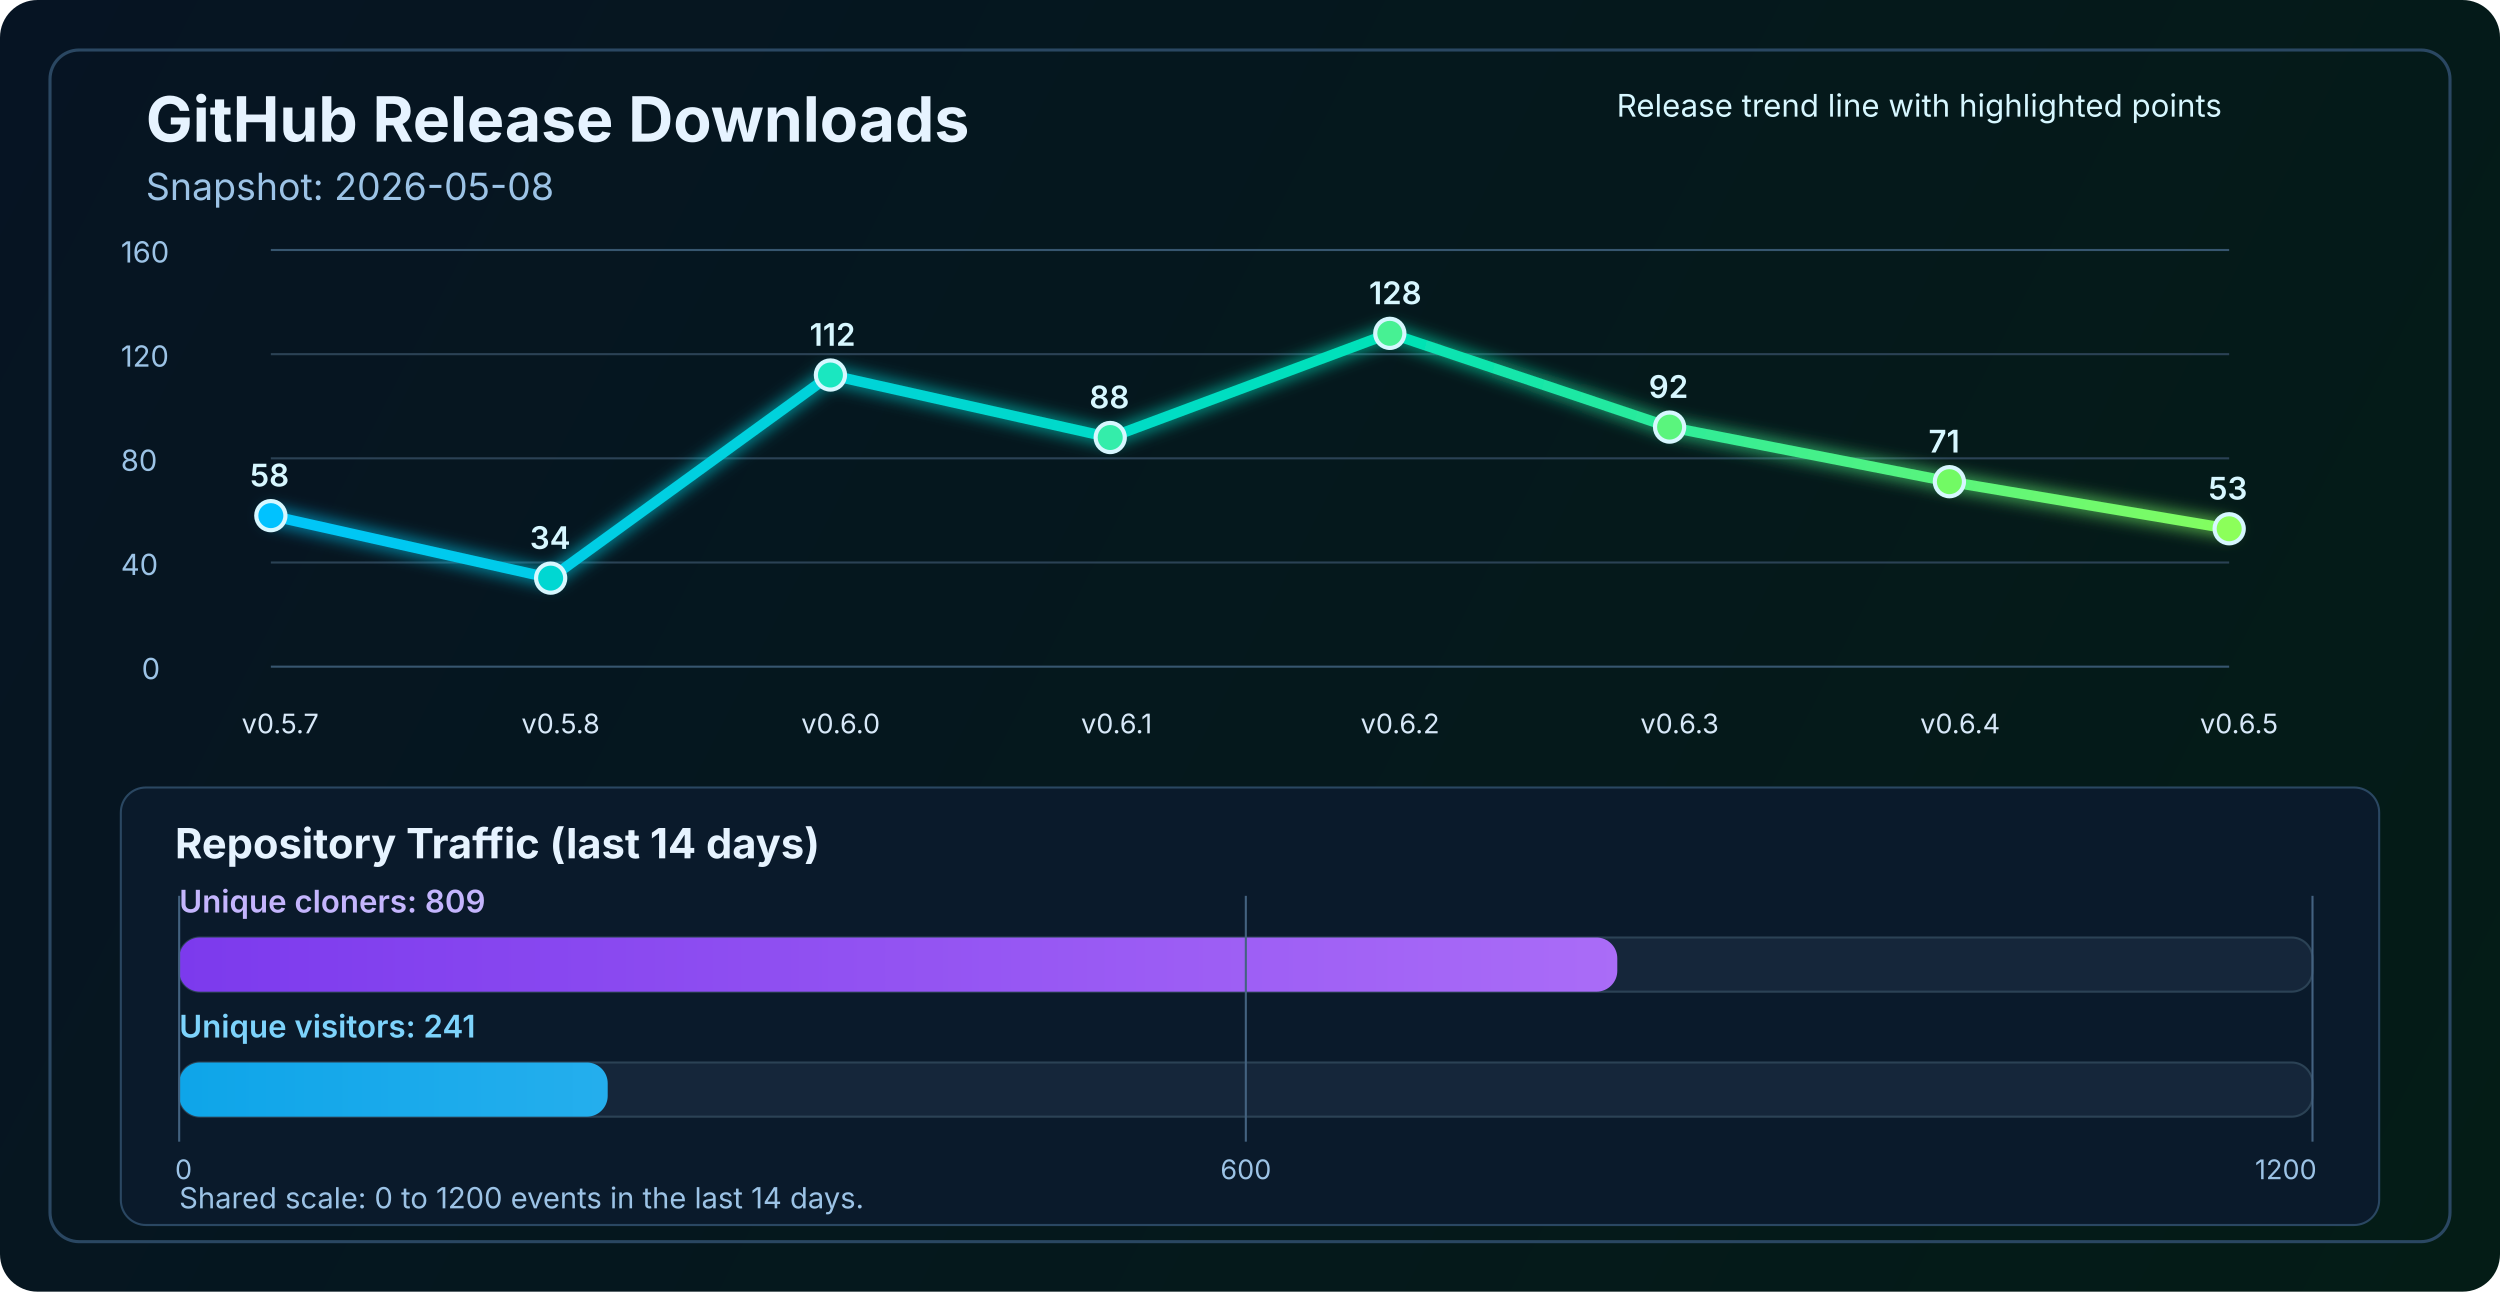
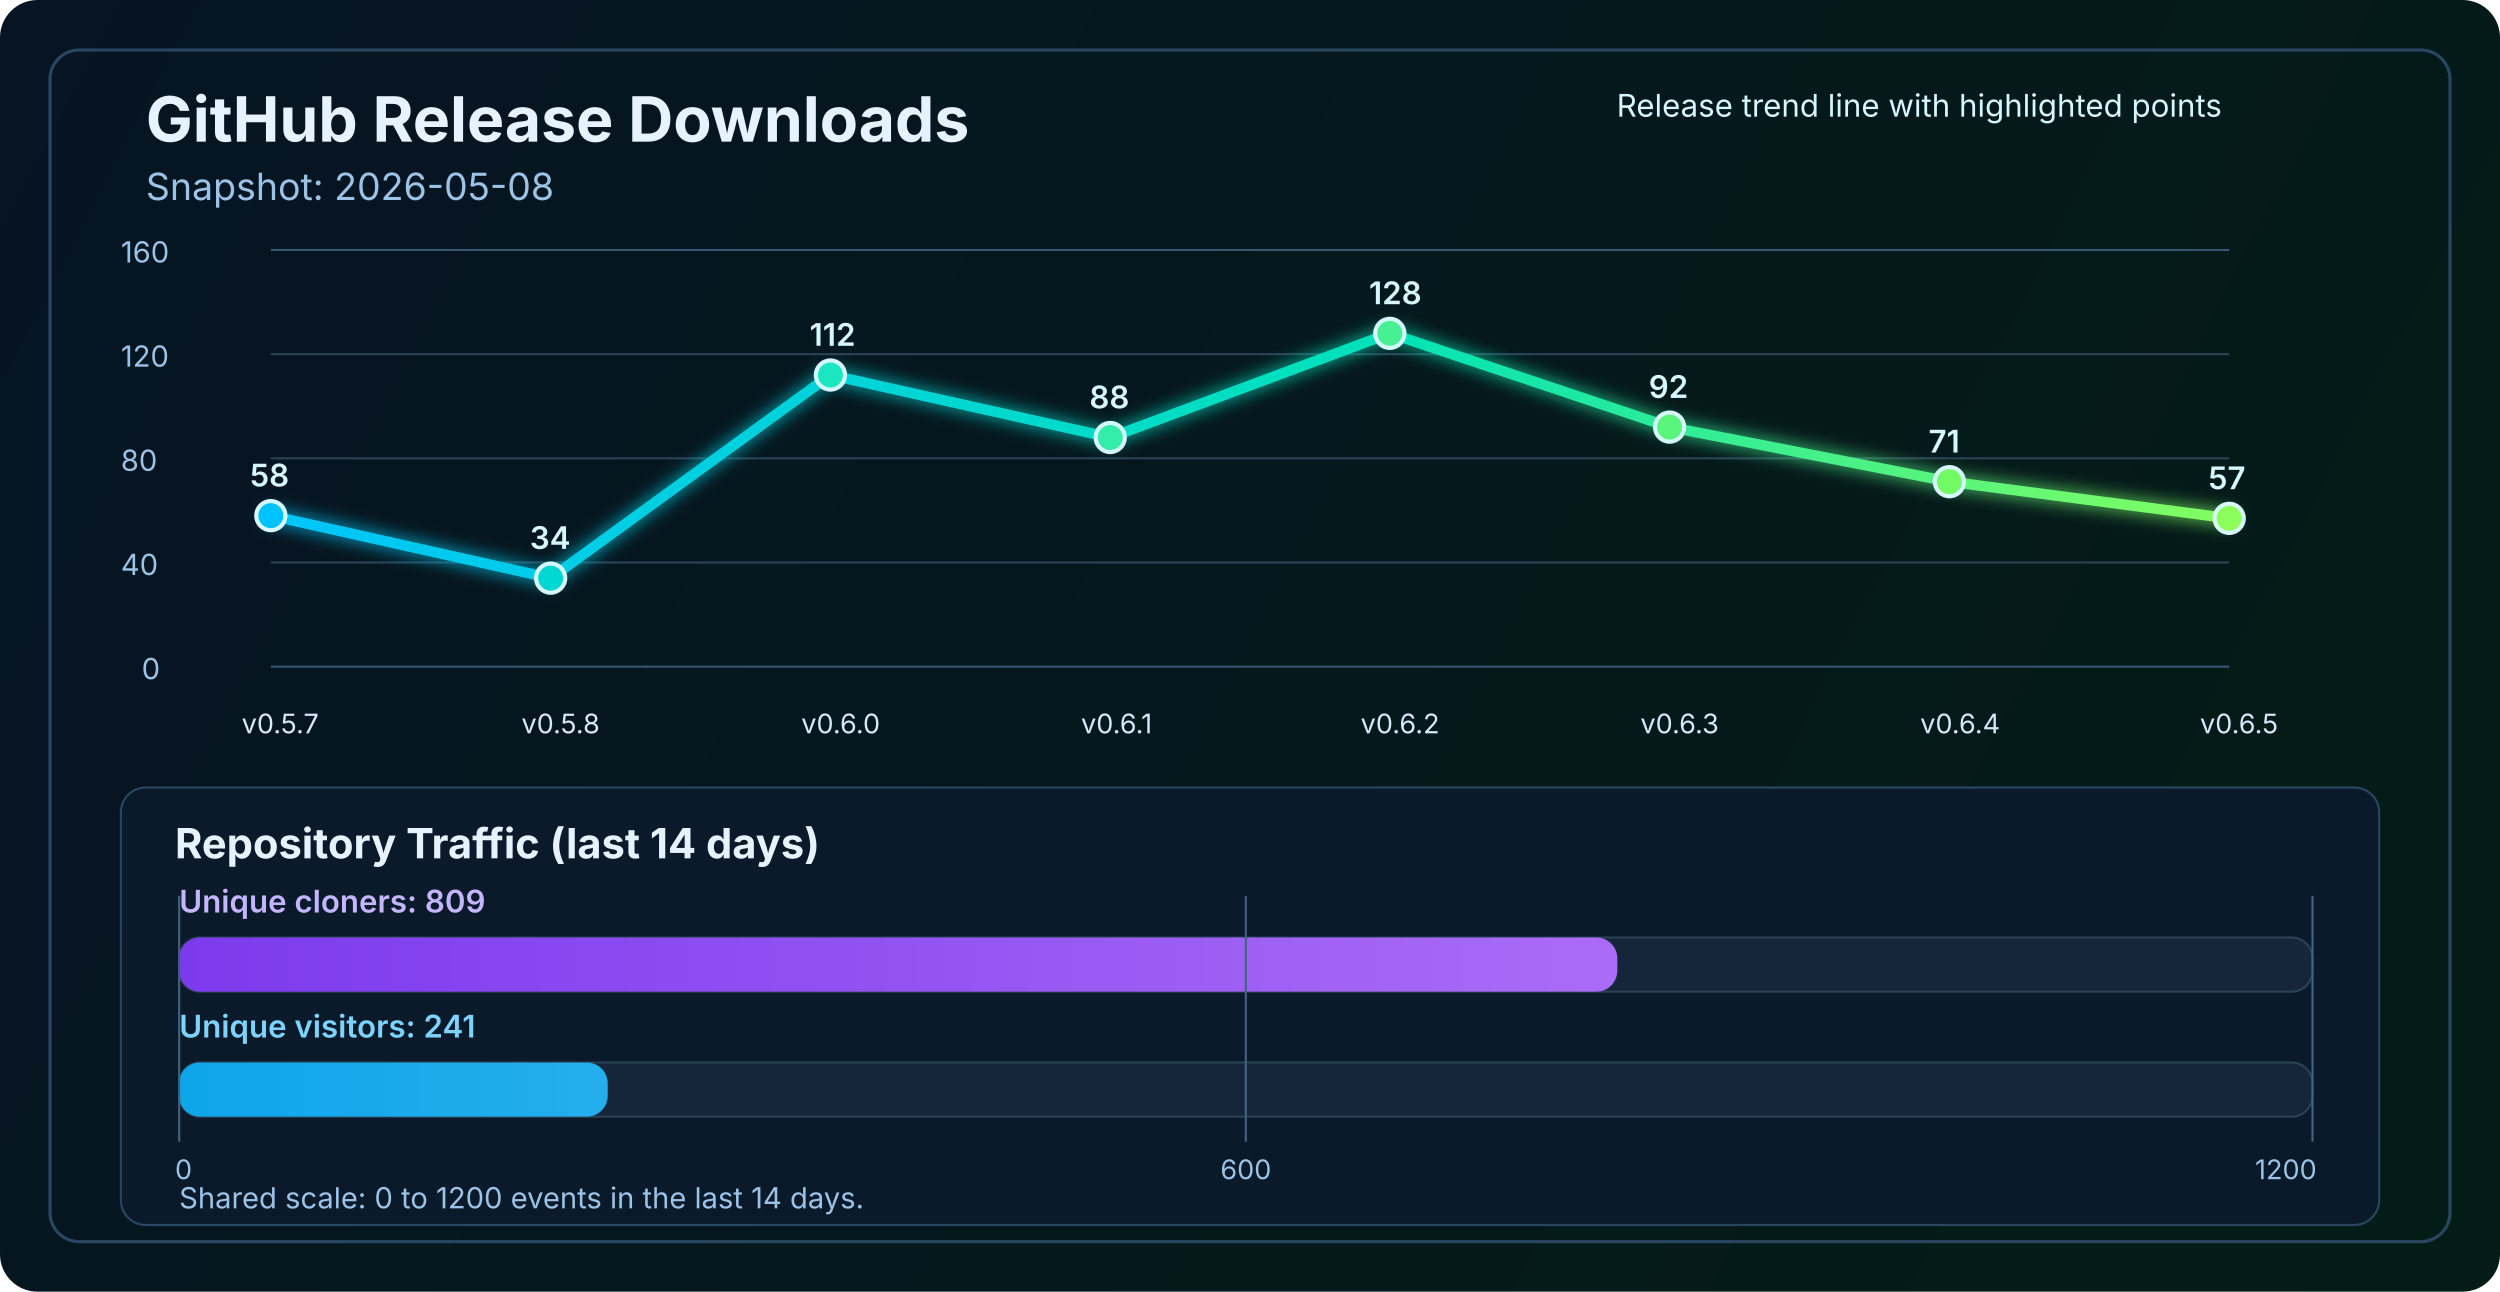
<svg xmlns="http://www.w3.org/2000/svg" width="1200" height="620" viewBox="0 0 1200 620" fill="none" role="img" aria-labelledby="title desc">
  <defs>
    <linearGradient id="bg" x1="0" y1="0" x2="1200" y2="620" gradientUnits="userSpaceOnUse">
      <stop stop-color="#061423" />
      <stop offset="1" stop-color="#041C16" />
    </linearGradient>
    <linearGradient id="line" x1="130" y1="86" x2="1070" y2="340" gradientUnits="userSpaceOnUse">
      <stop stop-color="#00C2FF" />
      <stop offset="0.55" stop-color="#00E2B8" />
      <stop offset="1" stop-color="#8CFF5A" />
    </linearGradient>
    <linearGradient id="cloneFill" x1="86" y1="450" x2="1110" y2="450" gradientUnits="userSpaceOnUse">
      <stop stop-color="#7C3AED" />
      <stop offset="1" stop-color="#C084FC" />
    </linearGradient>
    <linearGradient id="viewFill" x1="86" y1="482" x2="1110" y2="482" gradientUnits="userSpaceOnUse">
      <stop stop-color="#0EA5E9" />
      <stop offset="1" stop-color="#7DD3FC" />
    </linearGradient>
    <filter id="glow" x="-50%" y="-50%" width="200%" height="200%">
      <feGaussianBlur stdDeviation="4" result="blur" />
      <feMerge>
        <feMergeNode in="blur" />
        <feMergeNode in="SourceGraphic" />
      </feMerge>
    </filter>
  </defs>
  <rect width="1200" height="620" rx="18" fill="url(#bg)" />
  <rect x="24" y="24" width="1152" height="572" rx="14" stroke="#2A4762" stroke-width="1.5" />
  <text x="70" y="68" fill="#E6F3FF" font-size="30" font-family="SF Pro Display, -apple-system, BlinkMacSystemFont, Segoe UI, sans-serif" font-weight="700">GitHub Release Downloads</text>
  <text x="70" y="96" fill="#9CC3E6" font-size="18" font-family="SF Pro Text, -apple-system, BlinkMacSystemFont, Segoe UI, sans-serif">Snapshot: 2026-05-08</text>
  <line x1="130" y1="320.0" x2="1070" y2="320.0" stroke="#37566F" stroke-width="1" />
  <line x1="130" y1="270.0" x2="1070" y2="270.0" stroke="#2B4255" stroke-width="1" />
  <line x1="130" y1="220.0" x2="1070" y2="220.0" stroke="#2B4255" stroke-width="1" />
  <line x1="130" y1="170.0" x2="1070" y2="170.0" stroke="#2B4255" stroke-width="1" />
  <line x1="130" y1="120.0" x2="1070" y2="120.0" stroke="#37566F" stroke-width="1" />
  <text x="68" y="326.0" fill="#9CC3E6" font-size="14" font-family="SF Pro Text, -apple-system, BlinkMacSystemFont, Segoe UI, sans-serif">0</text>
  <text x="58" y="276.0" fill="#9CC3E6" font-size="14" font-family="SF Pro Text, -apple-system, BlinkMacSystemFont, Segoe UI, sans-serif">40</text>
  <text x="58" y="226.0" fill="#9CC3E6" font-size="14" font-family="SF Pro Text, -apple-system, BlinkMacSystemFont, Segoe UI, sans-serif">80</text>
  <text x="58" y="176.0" fill="#9CC3E6" font-size="14" font-family="SF Pro Text, -apple-system, BlinkMacSystemFont, Segoe UI, sans-serif">120</text>
  <text x="58" y="126.0" fill="#9CC3E6" font-size="14" font-family="SF Pro Text, -apple-system, BlinkMacSystemFont, Segoe UI, sans-serif">160</text>
-   <polyline points="130.0,247.5 264.3,277.5 398.6,180.0 532.9,210.0 667.1,160.0 801.4,205.0 935.7,231.2 1070.0,253.8" fill="none" stroke="url(#line)" stroke-width="5" stroke-linecap="round" stroke-linejoin="round" filter="url(#glow)" />
+   <polyline points="130.0,247.5 264.3,277.5 398.6,180.0 532.9,210.0 667.1,160.0 801.4,205.0 935.7,231.2 1070.0,248.8" fill="none" stroke="url(#line)" stroke-width="5" stroke-linecap="round" stroke-linejoin="round" filter="url(#glow)" />
  <circle cx="130.0" cy="247.5" r="7" fill="#00C2FF" stroke="#D7F7FF" stroke-width="2" />
  <circle cx="264.3" cy="277.5" r="7" fill="#00D7D2" stroke="#D7F7FF" stroke-width="2" />
  <circle cx="398.6" cy="180.0" r="7" fill="#1AE7C0" stroke="#D7F7FF" stroke-width="2" />
  <circle cx="532.9" cy="210.0" r="7" fill="#34EDAA" stroke="#D7F7FF" stroke-width="2" />
  <circle cx="667.1" cy="160.0" r="7" fill="#47F193" stroke="#D7F7FF" stroke-width="2" />
  <circle cx="801.4" cy="205.0" r="7" fill="#5AF57D" stroke="#D7F7FF" stroke-width="2" />
  <circle cx="935.7" cy="231.2" r="7" fill="#72FA64" stroke="#D7F7FF" stroke-width="2" />
-   <circle cx="1070.0" cy="253.8" r="7" fill="#8CFF5A" stroke="#D7F7FF" stroke-width="2" />
+   <circle cx="1070.0" cy="248.8" r="7" fill="#8CFF5A" stroke="#D7F7FF" stroke-width="2" />
  <text x="116.0" y="352" fill="#D7E8F8" font-size="13" font-family="SF Pro Text, -apple-system, BlinkMacSystemFont, Segoe UI, sans-serif">v0.5.7</text>
  <text x="250.3" y="352" fill="#D7E8F8" font-size="13" font-family="SF Pro Text, -apple-system, BlinkMacSystemFont, Segoe UI, sans-serif">v0.5.8</text>
  <text x="384.6" y="352" fill="#D7E8F8" font-size="13" font-family="SF Pro Text, -apple-system, BlinkMacSystemFont, Segoe UI, sans-serif">v0.6.0</text>
  <text x="518.9" y="352" fill="#D7E8F8" font-size="13" font-family="SF Pro Text, -apple-system, BlinkMacSystemFont, Segoe UI, sans-serif">v0.6.1</text>
  <text x="653.1" y="352" fill="#D7E8F8" font-size="13" font-family="SF Pro Text, -apple-system, BlinkMacSystemFont, Segoe UI, sans-serif">v0.6.2</text>
  <text x="787.4" y="352" fill="#D7E8F8" font-size="13" font-family="SF Pro Text, -apple-system, BlinkMacSystemFont, Segoe UI, sans-serif">v0.6.3</text>
  <text x="921.7" y="352" fill="#D7E8F8" font-size="13" font-family="SF Pro Text, -apple-system, BlinkMacSystemFont, Segoe UI, sans-serif">v0.6.4</text>
  <text x="1056.0" y="352" fill="#D7E8F8" font-size="13" font-family="SF Pro Text, -apple-system, BlinkMacSystemFont, Segoe UI, sans-serif">v0.6.5</text>
  <text x="120.0" y="233.5" fill="#D7F7FF" font-size="15" font-family="SF Pro Text, -apple-system, BlinkMacSystemFont, Segoe UI, sans-serif" font-weight="600">58</text>
  <text x="254.3" y="263.5" fill="#D7F7FF" font-size="15" font-family="SF Pro Text, -apple-system, BlinkMacSystemFont, Segoe UI, sans-serif" font-weight="600">34</text>
  <text x="388.6" y="166.0" fill="#D7F7FF" font-size="15" font-family="SF Pro Text, -apple-system, BlinkMacSystemFont, Segoe UI, sans-serif" font-weight="600">112</text>
  <text x="522.9" y="196.0" fill="#D7F7FF" font-size="15" font-family="SF Pro Text, -apple-system, BlinkMacSystemFont, Segoe UI, sans-serif" font-weight="600">88</text>
  <text x="657.1" y="146.0" fill="#D7F7FF" font-size="15" font-family="SF Pro Text, -apple-system, BlinkMacSystemFont, Segoe UI, sans-serif" font-weight="600">128</text>
  <text x="791.4" y="191.0" fill="#D7F7FF" font-size="15" font-family="SF Pro Text, -apple-system, BlinkMacSystemFont, Segoe UI, sans-serif" font-weight="600">92</text>
  <text x="925.7" y="217.2" fill="#D7F7FF" font-size="15" font-family="SF Pro Text, -apple-system, BlinkMacSystemFont, Segoe UI, sans-serif" font-weight="600">71</text>
-   <text x="1060.0" y="239.8" fill="#D7F7FF" font-size="15" font-family="SF Pro Text, -apple-system, BlinkMacSystemFont, Segoe UI, sans-serif" font-weight="600">53</text>
+   <text x="1060.0" y="234.8" fill="#D7F7FF" font-size="15" font-family="SF Pro Text, -apple-system, BlinkMacSystemFont, Segoe UI, sans-serif" font-weight="600">57</text>
  <text x="776" y="56" fill="#D7F7FF" font-size="15" font-family="SF Pro Text, -apple-system, BlinkMacSystemFont, Segoe UI, sans-serif">Release trend line with highlighted points</text>
  <rect x="58" y="378" width="1084" height="210" rx="12" fill="#0A1A2B" stroke="#2A4762" stroke-width="1" />
  <text x="84" y="412" fill="#E6F3FF" font-size="20" font-family="SF Pro Text, -apple-system, BlinkMacSystemFont, Segoe UI, sans-serif" font-weight="700">Repository Traffic (last 14 days)</text>
  <text x="86" y="438" fill="#C4B5FD" font-size="15" font-family="SF Pro Text, -apple-system, BlinkMacSystemFont, Segoe UI, sans-serif" font-weight="600">Unique cloners: 809</text>
  <rect x="86" y="450" width="1024" height="26" rx="10" fill="#15263A" stroke="#2B4255" stroke-width="1" />
  <rect x="86" y="450" width="690.3" height="26" rx="10" fill="url(#cloneFill)" />
  <text x="86" y="498" fill="#7DD3FC" font-size="15" font-family="SF Pro Text, -apple-system, BlinkMacSystemFont, Segoe UI, sans-serif" font-weight="600">Unique visitors: 241</text>
  <rect x="86" y="510" width="1024" height="26" rx="10" fill="#15263A" stroke="#2B4255" stroke-width="1" />
  <rect x="86" y="510" width="205.7" height="26" rx="10" fill="url(#viewFill)" />
  <line x1="86" y1="430" x2="86" y2="548" stroke="#436280" stroke-width="1" />
  <line x1="598.0" y1="430" x2="598.0" y2="548" stroke="#436280" stroke-width="1" />
  <line x1="1110" y1="430" x2="1110" y2="548" stroke="#436280" stroke-width="1" />
  <text x="84" y="566" text-anchor="start" fill="#9CC3E6" font-size="13" font-family="SF Pro Text, -apple-system, BlinkMacSystemFont, Segoe UI, sans-serif">0</text>
  <text x="598.0" y="566" text-anchor="middle" fill="#9CC3E6" font-size="13" font-family="SF Pro Text, -apple-system, BlinkMacSystemFont, Segoe UI, sans-serif">600</text>
  <text x="1112" y="566" text-anchor="end" fill="#9CC3E6" font-size="13" font-family="SF Pro Text, -apple-system, BlinkMacSystemFont, Segoe UI, sans-serif">1200</text>
  <text x="86" y="580" fill="#9CC3E6" font-size="14" font-family="SF Pro Text, -apple-system, BlinkMacSystemFont, Segoe UI, sans-serif">Shared scale: 0 to 1200 events in the last 14 days.</text>
</svg>
